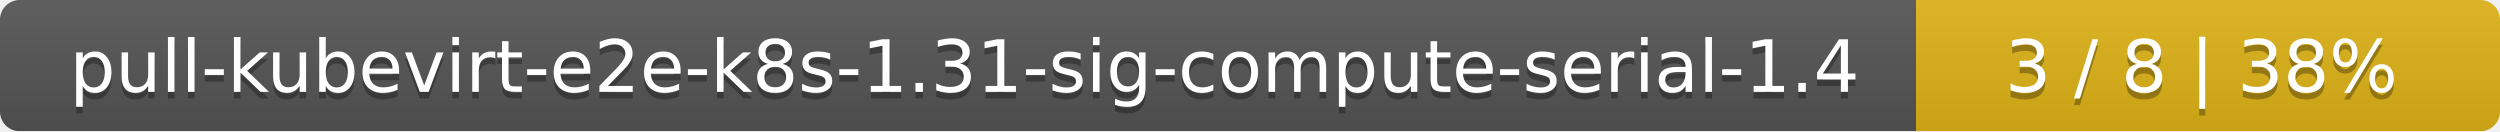
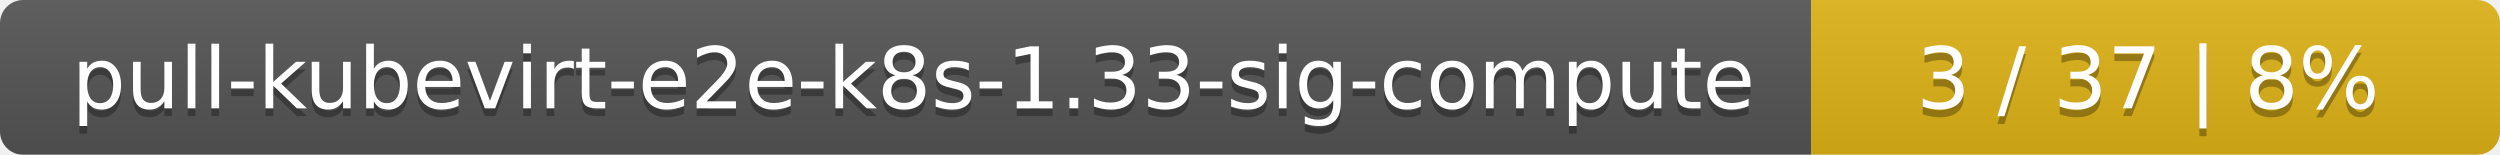
- <svg xmlns="http://www.w3.org/2000/svg" width="381" height="20">
+ <svg xmlns="http://www.w3.org/2000/svg" width="323" height="20">
  <linearGradient id="smooth" x2="0" y2="100%">
    <stop offset="0" stop-color="#bbb" stop-opacity=".1" />
    <stop offset="1" stop-opacity=".1" />
  </linearGradient>
  <mask id="round">
-     <rect width="381" height="20" rx="3" fill="#fff" />
+     <rect width="323" height="20" rx="3" fill="#fff" />
  </mask>
  <g mask="url(#round)">
-     <rect width="292" height="20" fill="#555" />
-     <rect x="292" width="89" height="20" fill="#dfb317" />
-     <rect width="381" height="20" fill="url(#smooth)" />
+     <rect width="234" height="20" fill="#555" />
+     <rect x="234" width="89" height="20" fill="#dfb317" />
+     <rect width="323" height="20" fill="url(#smooth)" />
  </g>
  <g fill="#fff" text-anchor="middle" font-family="DejaVu Sans,Verdana,Geneva,sans-serif" font-size="11">
-     <text x="147" y="15" fill="#010101" fill-opacity=".3">pull-kubevirt-e2e-k8s-1.31-sig-compute-serial-1.4</text>
-     <text x="147" y="14">pull-kubevirt-e2e-k8s-1.31-sig-compute-serial-1.4</text>
-     <text x="335.5" y="15" fill="#010101" fill-opacity=".3">3 / 8    |    38%</text>
-     <text x="335.5" y="14">3 / 8    |    38%</text>
+     <text x="118" y="15" fill="#010101" fill-opacity=".3">pull-kubevirt-e2e-k8s-1.33-sig-compute</text>
+     <text x="118" y="14">pull-kubevirt-e2e-k8s-1.33-sig-compute</text>
+     <text x="277.5" y="15" fill="#010101" fill-opacity=".3">3 / 37    |    8%</text>
+     <text x="277.5" y="14">3 / 37    |    8%</text>
  </g>
</svg>
